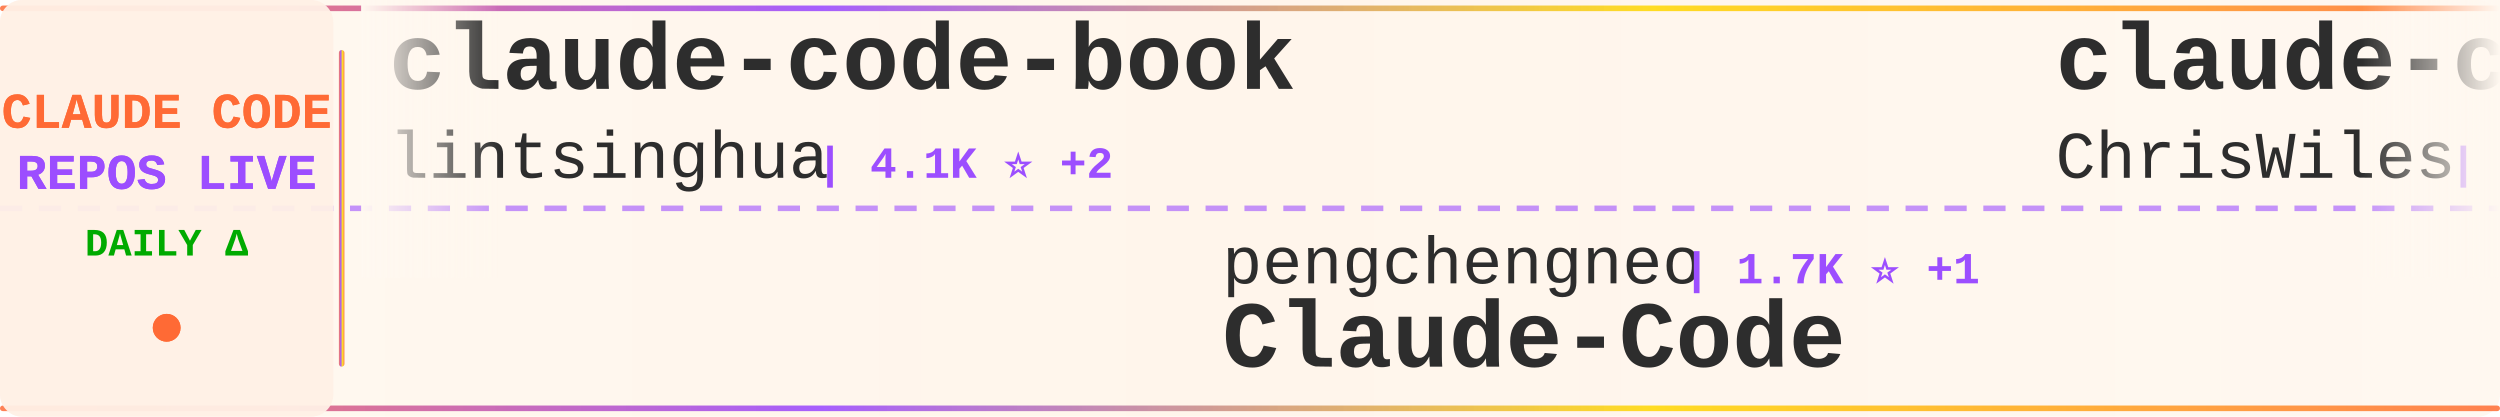
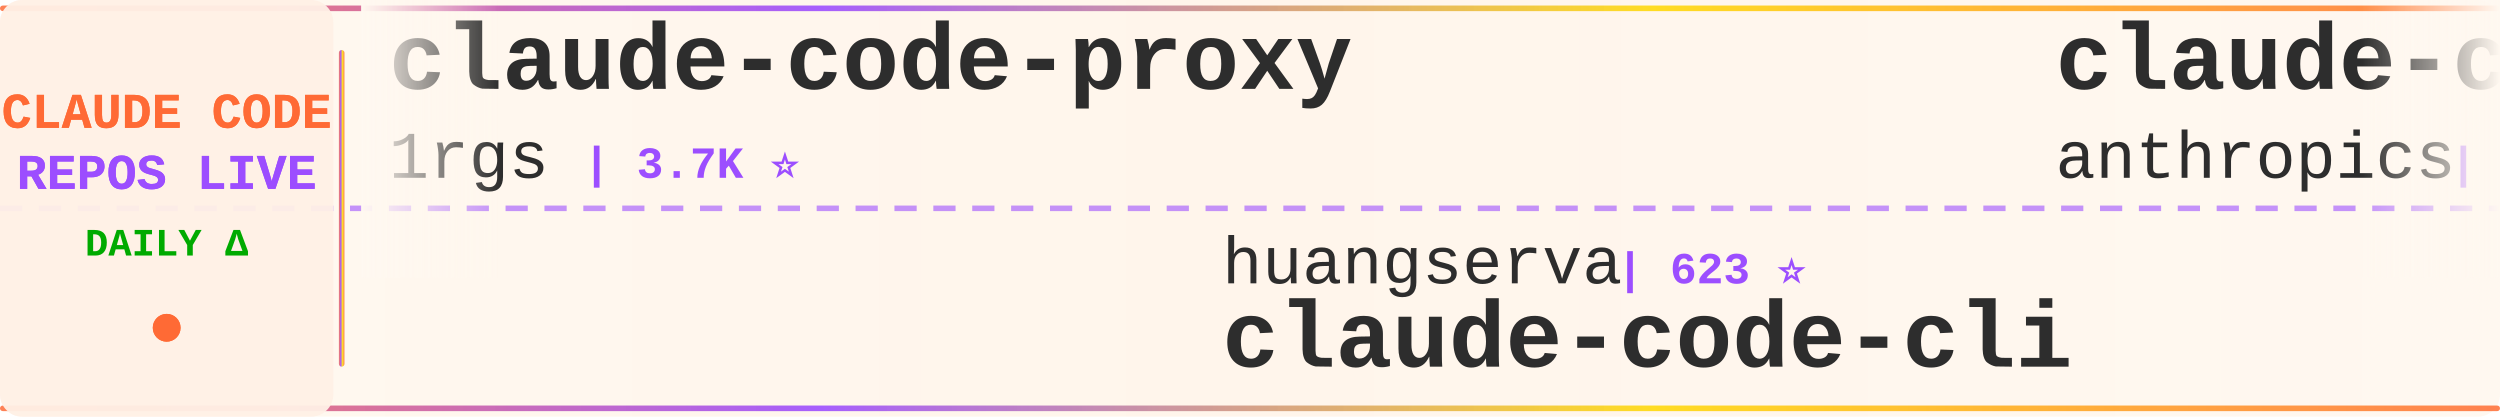
<svg xmlns="http://www.w3.org/2000/svg" width="900" height="150">
  <defs>
    <linearGradient id="tickerBg" x1="0%" y1="0%" x2="100%" y2="0%">
      <stop offset="0%" style="stop-color:#fff8f0;stop-opacity:0.98" />
      <stop offset="50%" style="stop-color:#fff5eb;stop-opacity:1" />
      <stop offset="100%" style="stop-color:#fff8f0;stop-opacity:0.98" />
    </linearGradient>
    <linearGradient id="borderGrad" x1="0%" y1="0%" x2="100%" y2="0%">
      <stop offset="0%" style="stop-color:#FF6B35;stop-opacity:0.85">
        <animate attributeName="stop-opacity" values="0.85;1;0.85" dur="2s" repeatCount="indefinite" />
      </stop>
      <stop offset="33%" style="stop-color:#9C4EFF;stop-opacity:0.9">
        <animate attributeName="stop-opacity" values="0.9;1;0.9" dur="2.2s" repeatCount="indefinite" />
      </stop>
      <stop offset="66%" style="stop-color:#FFD700;stop-opacity:0.85">
        <animate attributeName="stop-opacity" values="0.85;1;0.85" dur="1.8s" repeatCount="indefinite" />
      </stop>
      <stop offset="100%" style="stop-color:#FF6B35;stop-opacity:0.85">
        <animate attributeName="stop-opacity" values="0.85;1;0.85" dur="2s" repeatCount="indefinite" />
      </stop>
    </linearGradient>
    <filter id="textGlow">
      <feGaussianBlur stdDeviation="0.15" result="coloredBlur" />
      <feMerge>
        <feMergeNode in="coloredBlur" />
        <feMergeNode in="SourceGraphic" />
      </feMerge>
    </filter>
    <filter id="metricGlow">
      <feGaussianBlur stdDeviation="0.2" result="coloredBlur" />
      <feMerge>
        <feMergeNode in="coloredBlur" />
        <feMergeNode in="SourceGraphic" />
      </feMerge>
    </filter>
    <linearGradient id="leftFade" x1="0%" y1="0%" x2="100%" y2="0%">
      <stop offset="0%" style="stop-color:#fff8f0;stop-opacity:1" />
      <stop offset="100%" style="stop-color:#fff8f0;stop-opacity:0" />
    </linearGradient>
    <linearGradient id="rightFade" x1="0%" y1="0%" x2="100%" y2="0%">
      <stop offset="0%" style="stop-color:#fff8f0;stop-opacity:0" />
      <stop offset="100%" style="stop-color:#fff8f0;stop-opacity:1" />
    </linearGradient>
  </defs>
  <rect width="900" height="150" fill="url(#tickerBg)" rx="8" />
  <rect x="0" y="2" width="900" height="2" fill="url(#borderGrad)" rx="1" />
  <rect x="0" y="146" width="900" height="2" fill="url(#borderGrad)" rx="1" />
  <line x1="0" y1="75" x2="900" y2="75" stroke="#9C4EFF" stroke-width="2" stroke-dasharray="8 6" opacity="0.6" />
  <rect x="0" y="0" width="120" height="150" fill="#fff0e6" opacity="0.95" rx="8" />
  <text x="60" y="46" font-family="'Courier New', monospace" font-size="18" font-weight="bold" fill="#FF6B35" text-anchor="middle" filter="url(#textGlow)">
    CLAUDE CODE
  </text>
  <text x="60" y="68" font-family="'Courier New', monospace" font-size="18" font-weight="bold" fill="#9C4EFF" text-anchor="middle" filter="url(#textGlow)">
    REPOS LIVE
  </text>
  <text x="60" y="92" font-family="'Courier New', monospace" font-size="14" font-weight="bold" fill="#00aa00" text-anchor="middle">
    DAILY Δ
  </text>
  <circle cx="60" cy="118" r="5" fill="#FF6B35" filter="url(#metricGlow)">
    <animate attributeName="r" values="4;6;4" dur="1.5s" repeatCount="indefinite" />
    <animate attributeName="opacity" values="0.6;1;0.6" dur="1.5s" repeatCount="indefinite" />
  </circle>
  <rect x="122" y="18" width="2" height="114" fill="url(#borderGrad)" rx="1" />
  <clipPath id="tickerClip">
    <rect x="130" y="0" width="770" height="150" />
  </clipPath>
  <g clip-path="url(#tickerClip)">
    <g id="tickerItems">
      <animateTransform attributeName="transform" attributeType="XML" type="translate" from="0 0" to="-3000 0" dur="54s" repeatCount="indefinite" />
      <g transform="translate(0, 0)">
-         <text x="140" y="32" font-family="'Courier New', monospace" font-size="34" font-weight="bold" fill="#2d2d2d">claude-code-book</text>
-         <text x="140" y="64" font-family="'Courier New', monospace" font-size="24" font-weight="normal" fill="#2d2d2d" opacity="1.0">lintsinghua</text>
-         <text x="294" y="64" font-family="'Courier New', monospace" font-size="16" font-weight="bold" fill="#9C4EFF"> | 4.1K ⭐ +2</text>
+         <text x="140" y="32" font-family="'Courier New', monospace" font-size="34" font-weight="bold" fill="#2d2d2d">claude-code-proxy</text>
+         <text x="140" y="64" font-family="'Courier New', monospace" font-size="24" font-weight="normal" fill="#2d2d2d" opacity="1.0">1rgs</text>
+         <text x="210" y="64" font-family="'Courier New', monospace" font-size="16" font-weight="bold" fill="#9C4EFF"> | 3.7K ⭐</text>
      </g>
      <g transform="translate(300, 0)">
-         <text x="140" y="102" font-family="'Courier New', monospace" font-size="24" font-weight="normal" fill="#2d2d2d" opacity="1.0">pengchengneo</text>
-         <text x="306" y="102" font-family="'Courier New', monospace" font-size="16" font-weight="bold" fill="#9C4EFF"> | 1.7K ⭐ +1</text>
-         <text x="140" y="132" font-family="'Courier New', monospace" font-size="34" font-weight="bold" fill="#2d2d2d">Claude-Code</text>
+         <text x="140" y="102" font-family="'Courier New', monospace" font-size="24" font-weight="normal" fill="#2d2d2d" opacity="1.0">huangserva</text>
+         <text x="282" y="102" font-family="'Courier New', monospace" font-size="16" font-weight="bold" fill="#9C4EFF"> | 623 ⭐</text>
+         <text x="140" y="132" font-family="'Courier New', monospace" font-size="34" font-weight="bold" fill="#2d2d2d">claude-code-cli</text>
      </g>
      <g transform="translate(600, 0)">
-         <text x="140" y="32" font-family="'Courier New', monospace" font-size="34" font-weight="bold" fill="#2d2d2d">claude-code-showcase</text>
-         <text x="140" y="64" font-family="'Courier New', monospace" font-size="24" font-weight="normal" fill="#2d2d2d" opacity="1.0">ChrisWiles</text>
-         <text x="282" y="64" font-family="'Courier New', monospace" font-size="16" font-weight="bold" fill="#9C4EFF"> | 6.0K ⭐</text>
+         <text x="140" y="32" font-family="'Courier New', monospace" font-size="34" font-weight="bold" fill="#2d2d2d">claude-code-security-rev...</text>
+         <text x="140" y="64" font-family="'Courier New', monospace" font-size="24" font-weight="normal" fill="#2d2d2d" opacity="1.0">anthropics</text>
+         <text x="282" y="64" font-family="'Courier New', monospace" font-size="16" font-weight="bold" fill="#9C4EFF"> | 5.9K ⭐ +1</text>
      </g>
      <g transform="translate(900, 0)">
-         <text x="140" y="102" font-family="'Courier New', monospace" font-size="24" font-weight="normal" fill="#2d2d2d" opacity="1.0">KPR111</text>
-         <text x="234" y="102" font-family="'Courier New', monospace" font-size="16" font-weight="bold" fill="#9C4EFF"> | 18 ⭐</text>
-         <text x="140" y="132" font-family="'Courier New', monospace" font-size="34" font-weight="bold" fill="#2d2d2d">Claude-Code</text>
+         <text x="140" y="102" font-family="'Courier New', monospace" font-size="24" font-weight="normal" fill="#2d2d2d" opacity="1.0">krusemediallc</text>
+         <text x="318" y="102" font-family="'Courier New', monospace" font-size="16" font-weight="bold" fill="#9C4EFF"> | 1.2K ⭐ +1</text>
+         <text x="140" y="132" font-family="'Courier New', monospace" font-size="34" font-weight="bold" fill="#2d2d2d">arcads-claude-code</text>
      </g>
      <g transform="translate(1200, 0)">
-         <text x="140" y="32" font-family="'Courier New', monospace" font-size="34" font-weight="bold" fill="#2d2d2d">claude-code-system-promp...</text>
-         <text x="140" y="64" font-family="'Courier New', monospace" font-size="24" font-weight="normal" fill="#2d2d2d" opacity="1.0">Piebald-AI</text>
-         <text x="282" y="64" font-family="'Courier New', monospace" font-size="16" font-weight="bold" fill="#9C4EFF"> | 12.3K ⭐ +5</text>
+         <text x="140" y="32" font-family="'Courier New', monospace" font-size="34" font-weight="bold" fill="#2d2d2d">free-claude-code</text>
+         <text x="140" y="64" font-family="'Courier New', monospace" font-size="24" font-weight="normal" fill="#2d2d2d" opacity="1.0">Alishahryar1</text>
+         <text x="306" y="64" font-family="'Courier New', monospace" font-size="16" font-weight="bold" fill="#9C4EFF"> | 45.6K ⭐ +11</text>
      </g>
      <g transform="translate(1500, 0)">
-         <text x="140" y="102" font-family="'Courier New', monospace" font-size="24" font-weight="normal" fill="#2d2d2d" opacity="1.0">AprilNEA</text>
-         <text x="258" y="102" font-family="'Courier New', monospace" font-size="16" font-weight="bold" fill="#9C4EFF"> | 390 ⭐</text>
-         <text x="140" y="132" font-family="'Courier New', monospace" font-size="34" font-weight="bold" fill="#2d2d2d">claude-code-source</text>
+         <text x="140" y="102" font-family="'Courier New', monospace" font-size="24" font-weight="normal" fill="#2d2d2d" opacity="1.0">zebbern</text>
+         <text x="246" y="102" font-family="'Courier New', monospace" font-size="16" font-weight="bold" fill="#9C4EFF"> | 4.6K ⭐ +1</text>
+         <text x="140" y="132" font-family="'Courier New', monospace" font-size="34" font-weight="bold" fill="#2d2d2d">claude-code-guide</text>
      </g>
      <g transform="translate(1800, 0)">
-         <text x="140" y="32" font-family="'Courier New', monospace" font-size="34" font-weight="bold" fill="#2d2d2d">claude-code-source-code-...</text>
-         <text x="140" y="64" font-family="'Courier New', monospace" font-size="24" font-weight="normal" fill="#2d2d2d" opacity="1.0">ghuntley</text>
-         <text x="258" y="64" font-family="'Courier New', monospace" font-size="16" font-weight="bold" fill="#9C4EFF"> | 990 ⭐ +1</text>
+         <text x="140" y="32" font-family="'Courier New', monospace" font-size="34" font-weight="bold" fill="#2d2d2d">claude-code-sourcemap</text>
+         <text x="140" y="64" font-family="'Courier New', monospace" font-size="24" font-weight="normal" fill="#2d2d2d" opacity="1.0">ChinaSiro</text>
+         <text x="270" y="64" font-family="'Courier New', monospace" font-size="16" font-weight="bold" fill="#9C4EFF"> | 9.6K ⭐ +1</text>
      </g>
      <g transform="translate(2100, 0)">
-         <text x="140" y="102" font-family="'Courier New', monospace" font-size="24" font-weight="normal" fill="#2d2d2d" opacity="1.0">OneRedOak</text>
-         <text x="270" y="102" font-family="'Courier New', monospace" font-size="16" font-weight="bold" fill="#9C4EFF"> | 3.9K ⭐</text>
-         <text x="140" y="132" font-family="'Courier New', monospace" font-size="34" font-weight="bold" fill="#2d2d2d">claude-code-workflows</text>
+         <text x="140" y="102" font-family="'Courier New', monospace" font-size="24" font-weight="normal" fill="#2d2d2d" opacity="1.0">Chachamaru127</text>
+         <text x="318" y="102" font-family="'Courier New', monospace" font-size="16" font-weight="bold" fill="#9C4EFF"> | 3.1K ⭐</text>
+         <text x="140" y="132" font-family="'Courier New', monospace" font-size="34" font-weight="bold" fill="#2d2d2d">claude-code-harness</text>
      </g>
      <g transform="translate(2400, 0)">
-         <text x="140" y="32" font-family="'Courier New', monospace" font-size="34" font-weight="bold" fill="#2d2d2d">claude-code-source-code</text>
-         <text x="140" y="64" font-family="'Courier New', monospace" font-size="24" font-weight="normal" fill="#2d2d2d" opacity="1.0">777genius</text>
-         <text x="270" y="64" font-family="'Courier New', monospace" font-size="16" font-weight="bold" fill="#9C4EFF"> | 926 ⭐</text>
+         <text x="140" y="32" font-family="'Courier New', monospace" font-size="34" font-weight="bold" fill="#2d2d2d">awesome-claude-code-suba...</text>
+         <text x="140" y="64" font-family="'Courier New', monospace" font-size="24" font-weight="normal" fill="#2d2d2d" opacity="1.0">VoltAgent</text>
+         <text x="270" y="64" font-family="'Courier New', monospace" font-size="16" font-weight="bold" fill="#9C4EFF"> | 24.4K ⭐ +6</text>
      </g>
      <g transform="translate(2700, 0)">
-         <text x="140" y="102" font-family="'Courier New', monospace" font-size="24" font-weight="normal" fill="#2d2d2d" opacity="1.0">andrew-kramer-inno</text>
-         <text x="378" y="102" font-family="'Courier New', monospace" font-size="16" font-weight="bold" fill="#9C4EFF"> | 593 ⭐</text>
-         <text x="140" y="132" font-family="'Courier New', monospace" font-size="34" font-weight="bold" fill="#2d2d2d">claude-code-source-build</text>
+         <text x="140" y="102" font-family="'Courier New', monospace" font-size="24" font-weight="normal" fill="#2d2d2d" opacity="1.0">jeremylongshore</text>
+         <text x="342" y="102" font-family="'Courier New', monospace" font-size="16" font-weight="bold" fill="#9C4EFF"> | 2.6K ⭐ +1</text>
+         <text x="140" y="132" font-family="'Courier New', monospace" font-size="34" font-weight="bold" fill="#2d2d2d">claude-code-plugins-plus...</text>
      </g>
      <g transform="translate(3000, 0)">
-         <text x="140" y="32" font-family="'Courier New', monospace" font-size="34" font-weight="bold" fill="#2d2d2d">claude-code-book</text>
-         <text x="140" y="64" font-family="'Courier New', monospace" font-size="24" font-weight="normal" fill="#2d2d2d" opacity="1.0">lintsinghua</text>
-         <text x="294" y="64" font-family="'Courier New', monospace" font-size="16" font-weight="bold" fill="#9C4EFF"> | 4.1K ⭐ +2</text>
+         <text x="140" y="32" font-family="'Courier New', monospace" font-size="34" font-weight="bold" fill="#2d2d2d">claude-code-proxy</text>
+         <text x="140" y="64" font-family="'Courier New', monospace" font-size="24" font-weight="normal" fill="#2d2d2d" opacity="1.0">1rgs</text>
+         <text x="210" y="64" font-family="'Courier New', monospace" font-size="16" font-weight="bold" fill="#9C4EFF"> | 3.7K ⭐</text>
      </g>
      <g transform="translate(3300, 0)">
-         <text x="140" y="102" font-family="'Courier New', monospace" font-size="24" font-weight="normal" fill="#2d2d2d" opacity="1.0">pengchengneo</text>
-         <text x="306" y="102" font-family="'Courier New', monospace" font-size="16" font-weight="bold" fill="#9C4EFF"> | 1.7K ⭐ +1</text>
-         <text x="140" y="132" font-family="'Courier New', monospace" font-size="34" font-weight="bold" fill="#2d2d2d">Claude-Code</text>
+         <text x="140" y="102" font-family="'Courier New', monospace" font-size="24" font-weight="normal" fill="#2d2d2d" opacity="1.0">huangserva</text>
+         <text x="282" y="102" font-family="'Courier New', monospace" font-size="16" font-weight="bold" fill="#9C4EFF"> | 623 ⭐</text>
+         <text x="140" y="132" font-family="'Courier New', monospace" font-size="34" font-weight="bold" fill="#2d2d2d">claude-code-cli</text>
      </g>
      <g transform="translate(3600, 0)">
-         <text x="140" y="32" font-family="'Courier New', monospace" font-size="34" font-weight="bold" fill="#2d2d2d">claude-code-showcase</text>
-         <text x="140" y="64" font-family="'Courier New', monospace" font-size="24" font-weight="normal" fill="#2d2d2d" opacity="1.0">ChrisWiles</text>
-         <text x="282" y="64" font-family="'Courier New', monospace" font-size="16" font-weight="bold" fill="#9C4EFF"> | 6.0K ⭐</text>
+         <text x="140" y="32" font-family="'Courier New', monospace" font-size="34" font-weight="bold" fill="#2d2d2d">claude-code-security-rev...</text>
+         <text x="140" y="64" font-family="'Courier New', monospace" font-size="24" font-weight="normal" fill="#2d2d2d" opacity="1.0">anthropics</text>
+         <text x="282" y="64" font-family="'Courier New', monospace" font-size="16" font-weight="bold" fill="#9C4EFF"> | 5.9K ⭐ +1</text>
      </g>
      <g transform="translate(3900, 0)">
-         <text x="140" y="102" font-family="'Courier New', monospace" font-size="24" font-weight="normal" fill="#2d2d2d" opacity="1.0">KPR111</text>
-         <text x="234" y="102" font-family="'Courier New', monospace" font-size="16" font-weight="bold" fill="#9C4EFF"> | 18 ⭐</text>
-         <text x="140" y="132" font-family="'Courier New', monospace" font-size="34" font-weight="bold" fill="#2d2d2d">Claude-Code</text>
+         <text x="140" y="102" font-family="'Courier New', monospace" font-size="24" font-weight="normal" fill="#2d2d2d" opacity="1.0">krusemediallc</text>
+         <text x="318" y="102" font-family="'Courier New', monospace" font-size="16" font-weight="bold" fill="#9C4EFF"> | 1.2K ⭐ +1</text>
+         <text x="140" y="132" font-family="'Courier New', monospace" font-size="34" font-weight="bold" fill="#2d2d2d">arcads-claude-code</text>
      </g>
    </g>
  </g>
  <rect x="130" y="0" width="50" height="100" fill="url(#leftFade)" />
  <rect x="850" y="0" width="50" height="100" fill="url(#rightFade)" />
</svg>
